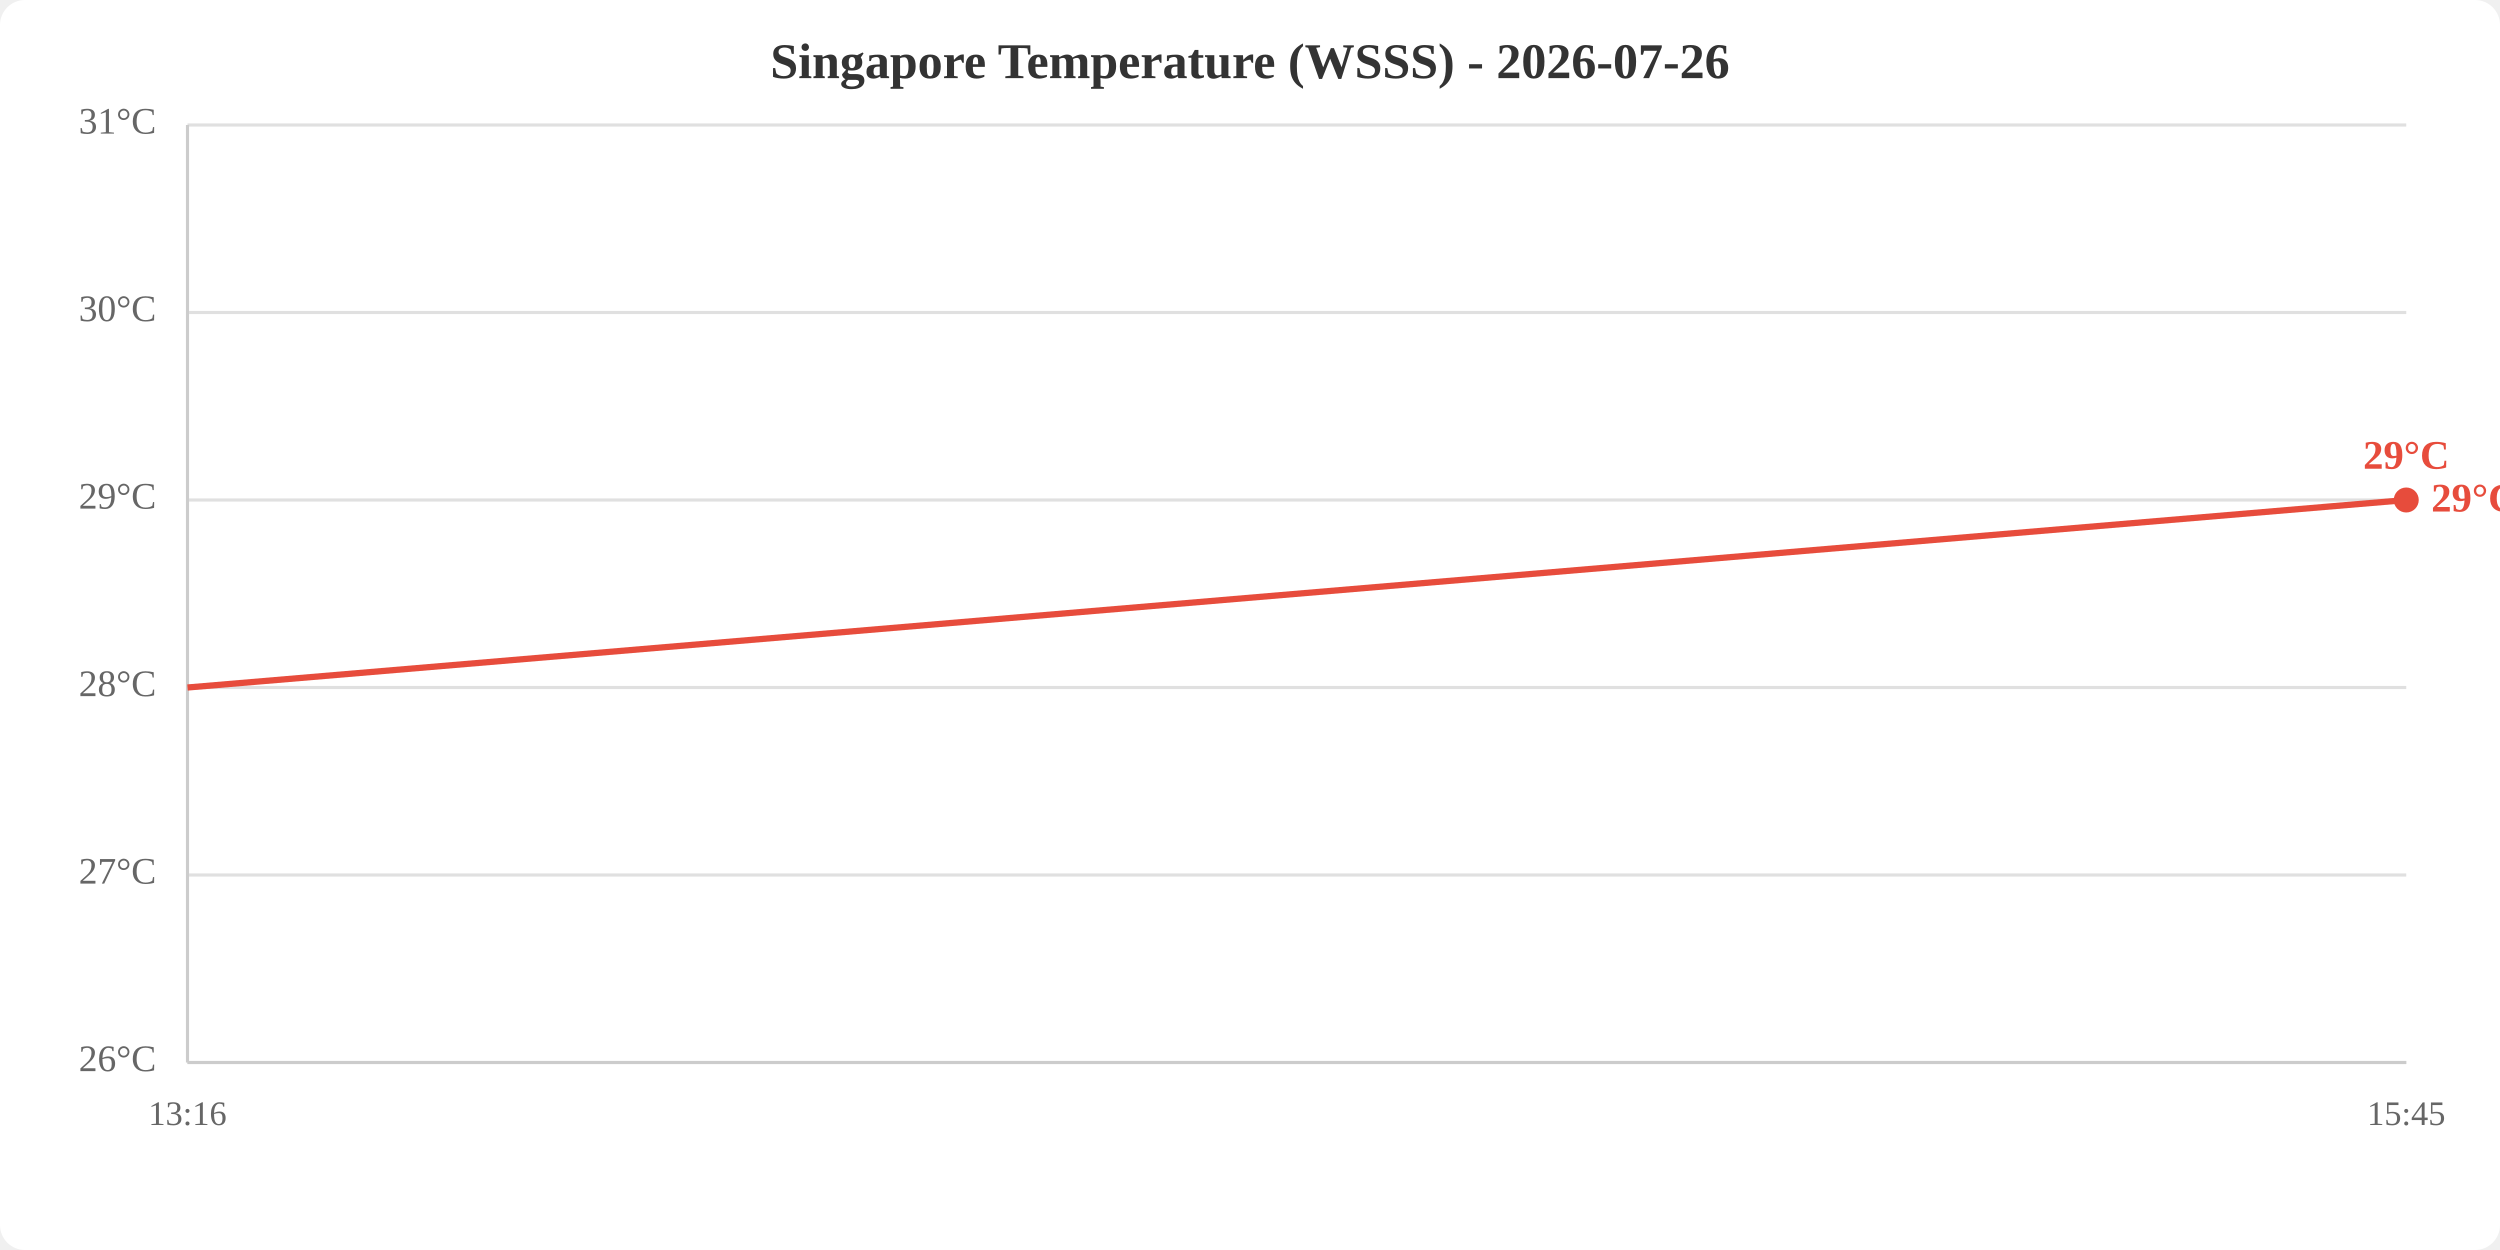
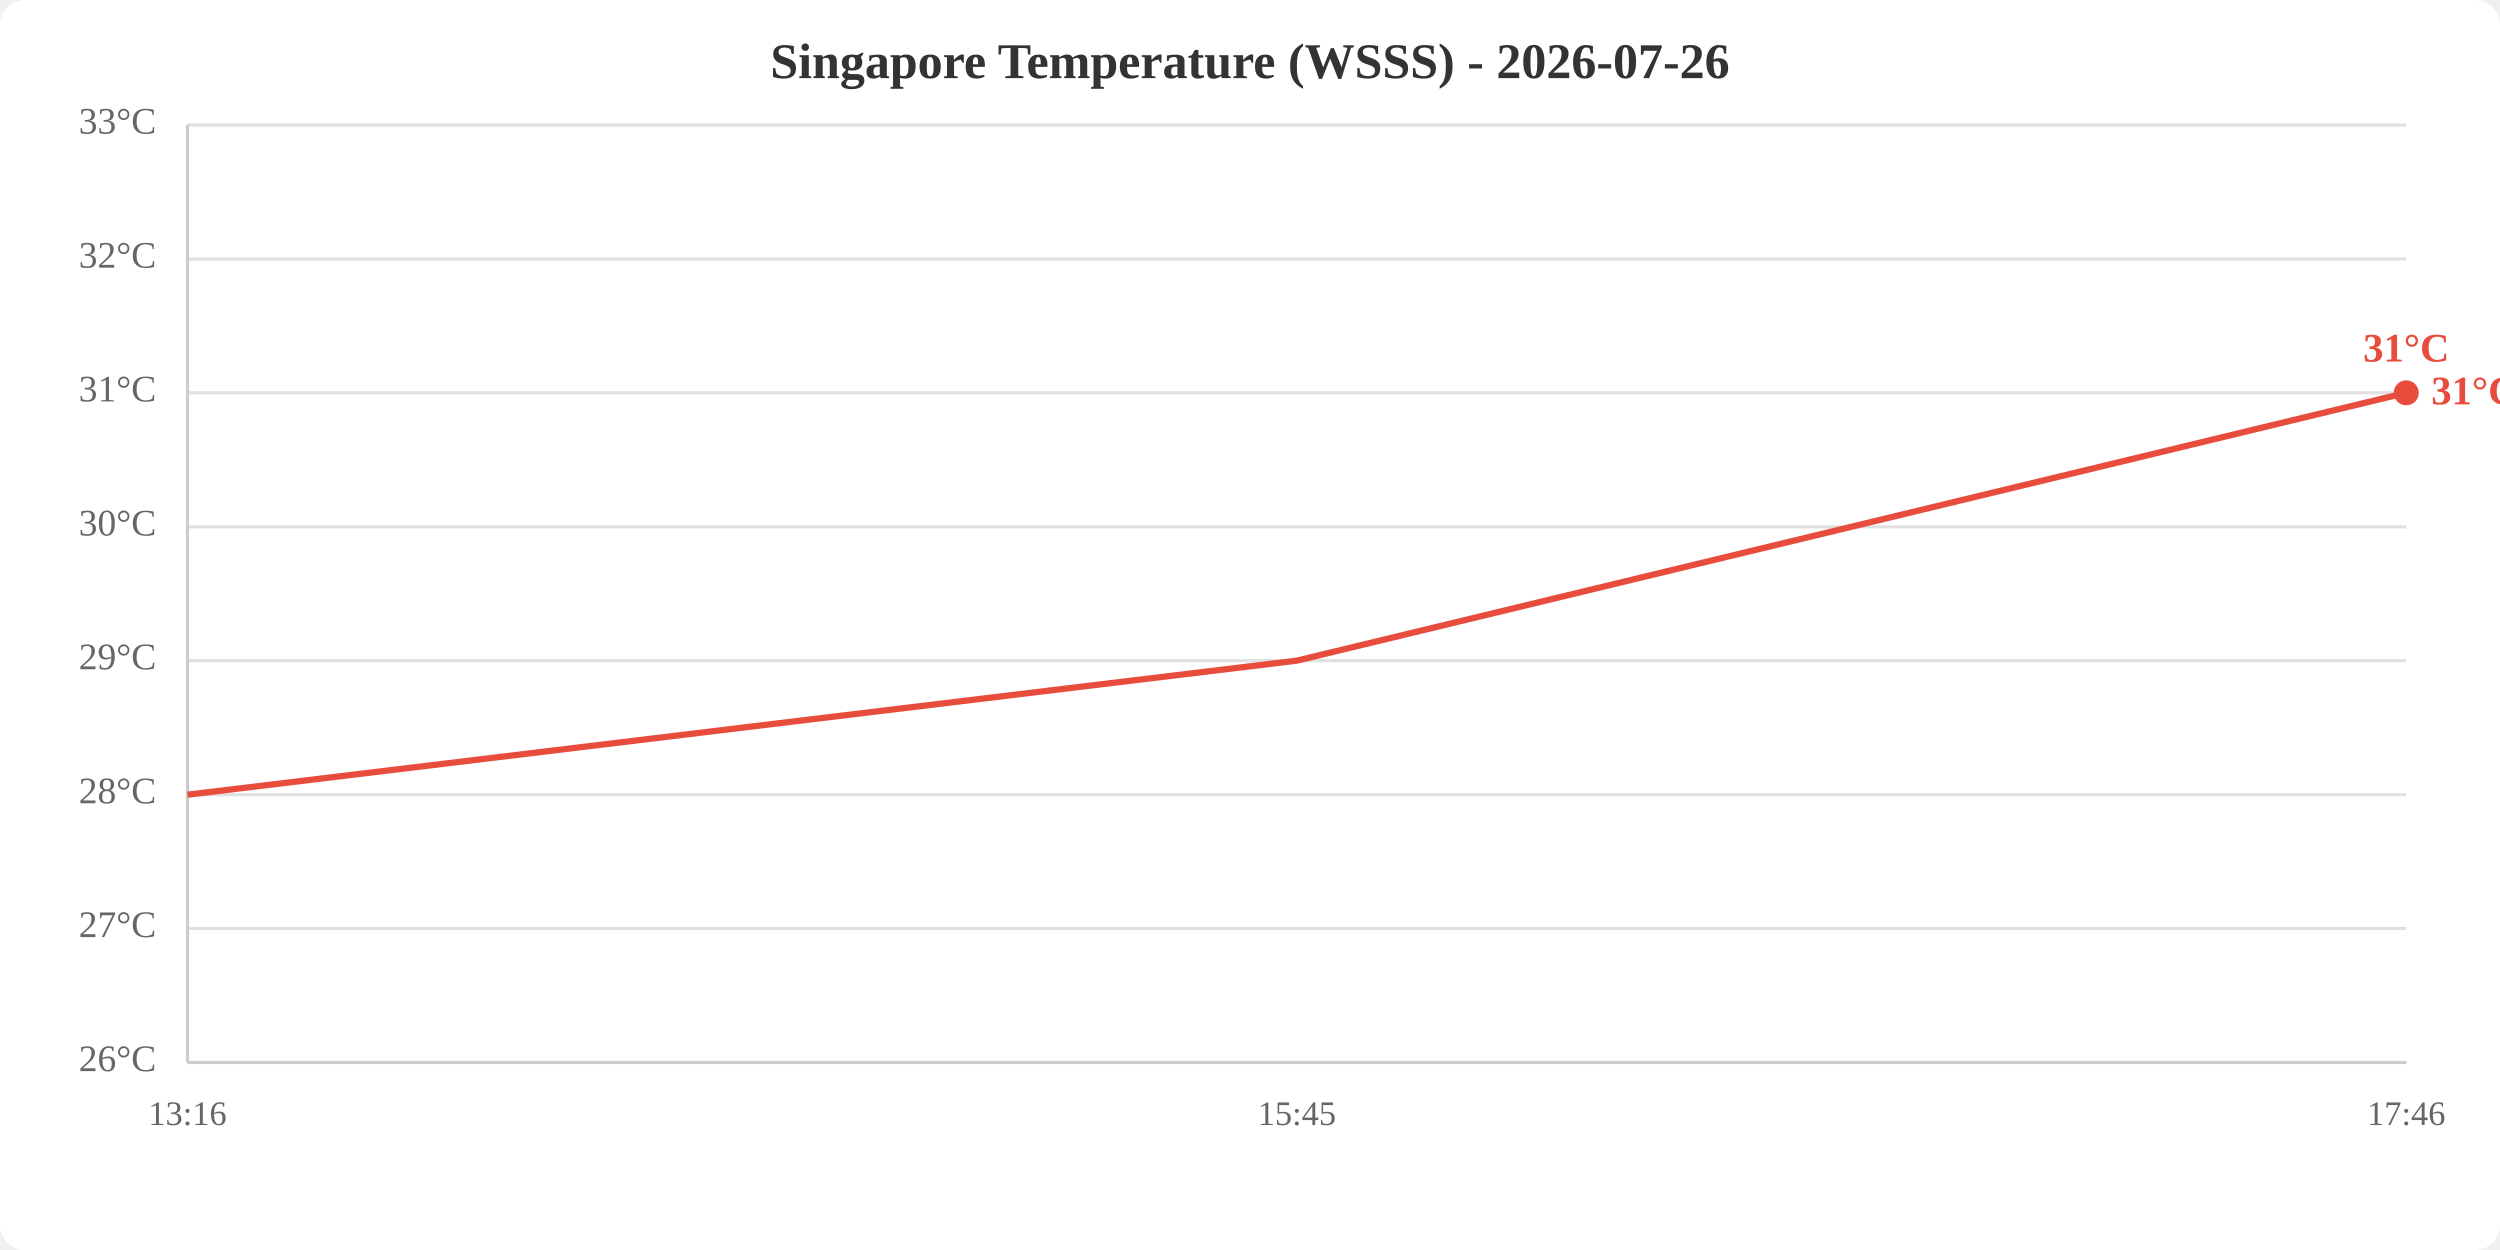
<svg xmlns="http://www.w3.org/2000/svg" viewBox="0 0 800 400" width="800" height="400">
  <rect width="800" height="400" fill="white" rx="8" />
  <text x="400.0" y="25" text-anchor="middle" font-size="16" font-weight="bold" fill="#333">Singapore Temperature (WSSS) - 2026-07-26</text>
  <line x1="60" y1="340.0" x2="770" y2="340.0" stroke="#e0e0e0" stroke-width="1" />
-   <line x1="60" y1="280.0" x2="770" y2="280.0" stroke="#e0e0e0" stroke-width="1" />
-   <line x1="60" y1="220.0" x2="770" y2="220.0" stroke="#e0e0e0" stroke-width="1" />
-   <line x1="60" y1="160.0" x2="770" y2="160.0" stroke="#e0e0e0" stroke-width="1" />
-   <line x1="60" y1="100.0" x2="770" y2="100.0" stroke="#e0e0e0" stroke-width="1" />
+   <line x1="60" y1="297.1" x2="770" y2="297.1" stroke="#e0e0e0" stroke-width="1" />
+   <line x1="60" y1="254.3" x2="770" y2="254.3" stroke="#e0e0e0" stroke-width="1" />
+   <line x1="60" y1="211.4" x2="770" y2="211.4" stroke="#e0e0e0" stroke-width="1" />
+   <line x1="60" y1="168.6" x2="770" y2="168.6" stroke="#e0e0e0" stroke-width="1" />
+   <line x1="60" y1="125.7" x2="770" y2="125.7" stroke="#e0e0e0" stroke-width="1" />
+   <line x1="60" y1="82.9" x2="770" y2="82.9" stroke="#e0e0e0" stroke-width="1" />
  <line x1="60" y1="40.0" x2="770" y2="40.0" stroke="#e0e0e0" stroke-width="1" />
  <text x="50" y="340.0" text-anchor="end" dominant-baseline="middle" fill="#666" font-size="12">26°C</text>
-   <text x="50" y="280.0" text-anchor="end" dominant-baseline="middle" fill="#666" font-size="12">27°C</text>
-   <text x="50" y="220.0" text-anchor="end" dominant-baseline="middle" fill="#666" font-size="12">28°C</text>
-   <text x="50" y="160.0" text-anchor="end" dominant-baseline="middle" fill="#666" font-size="12">29°C</text>
-   <text x="50" y="100.0" text-anchor="end" dominant-baseline="middle" fill="#666" font-size="12">30°C</text>
-   <text x="50" y="40.0" text-anchor="end" dominant-baseline="middle" fill="#666" font-size="12">31°C</text>
+   <text x="50" y="297.1" text-anchor="end" dominant-baseline="middle" fill="#666" font-size="12">27°C</text>
+   <text x="50" y="254.3" text-anchor="end" dominant-baseline="middle" fill="#666" font-size="12">28°C</text>
+   <text x="50" y="211.4" text-anchor="end" dominant-baseline="middle" fill="#666" font-size="12">29°C</text>
+   <text x="50" y="168.6" text-anchor="end" dominant-baseline="middle" fill="#666" font-size="12">30°C</text>
+   <text x="50" y="125.7" text-anchor="end" dominant-baseline="middle" fill="#666" font-size="12">31°C</text>
+   <text x="50" y="82.9" text-anchor="end" dominant-baseline="middle" fill="#666" font-size="12">32°C</text>
+   <text x="50" y="40.0" text-anchor="end" dominant-baseline="middle" fill="#666" font-size="12">33°C</text>
  <text x="60.0" y="360" text-anchor="middle" fill="#666" font-size="11">13:16</text>
-   <text x="770.0" y="360" text-anchor="middle" fill="#666" font-size="11">15:45</text>
+   <text x="415.0" y="360" text-anchor="middle" fill="#666" font-size="11">15:45</text>
+   <text x="770.0" y="360" text-anchor="middle" fill="#666" font-size="11">17:46</text>
  <line x1="60" y1="40" x2="60" y2="340" stroke="#ccc" stroke-width="1" />
  <line x1="60" y1="340" x2="770" y2="340" stroke="#ccc" stroke-width="1" />
-   <polyline points="60.0,220.0 770.0,160.0" fill="none" stroke="#e74c3c" stroke-width="2" />
-   <circle cx="770.0" cy="160.0" r="4" fill="#e74c3c" />
-   <text x="770.0" y="150.0" text-anchor="middle" fill="#e74c3c" font-size="13" font-weight="bold">29°C</text>
-   <text x="778.0" y="160.0" fill="#e74c3c" font-size="13" font-weight="bold" dominant-baseline="middle">29°C</text>
+   <polyline points="60.0,254.3 415.0,211.4 770.0,125.7" fill="none" stroke="#e74c3c" stroke-width="2" />
+   <circle cx="770.0" cy="125.7" r="4" fill="#e74c3c" />
+   <text x="770.0" y="115.7" text-anchor="middle" fill="#e74c3c" font-size="13" font-weight="bold">31°C</text>
+   <text x="778.0" y="125.7" fill="#e74c3c" font-size="13" font-weight="bold" dominant-baseline="middle">31°C</text>
</svg>
